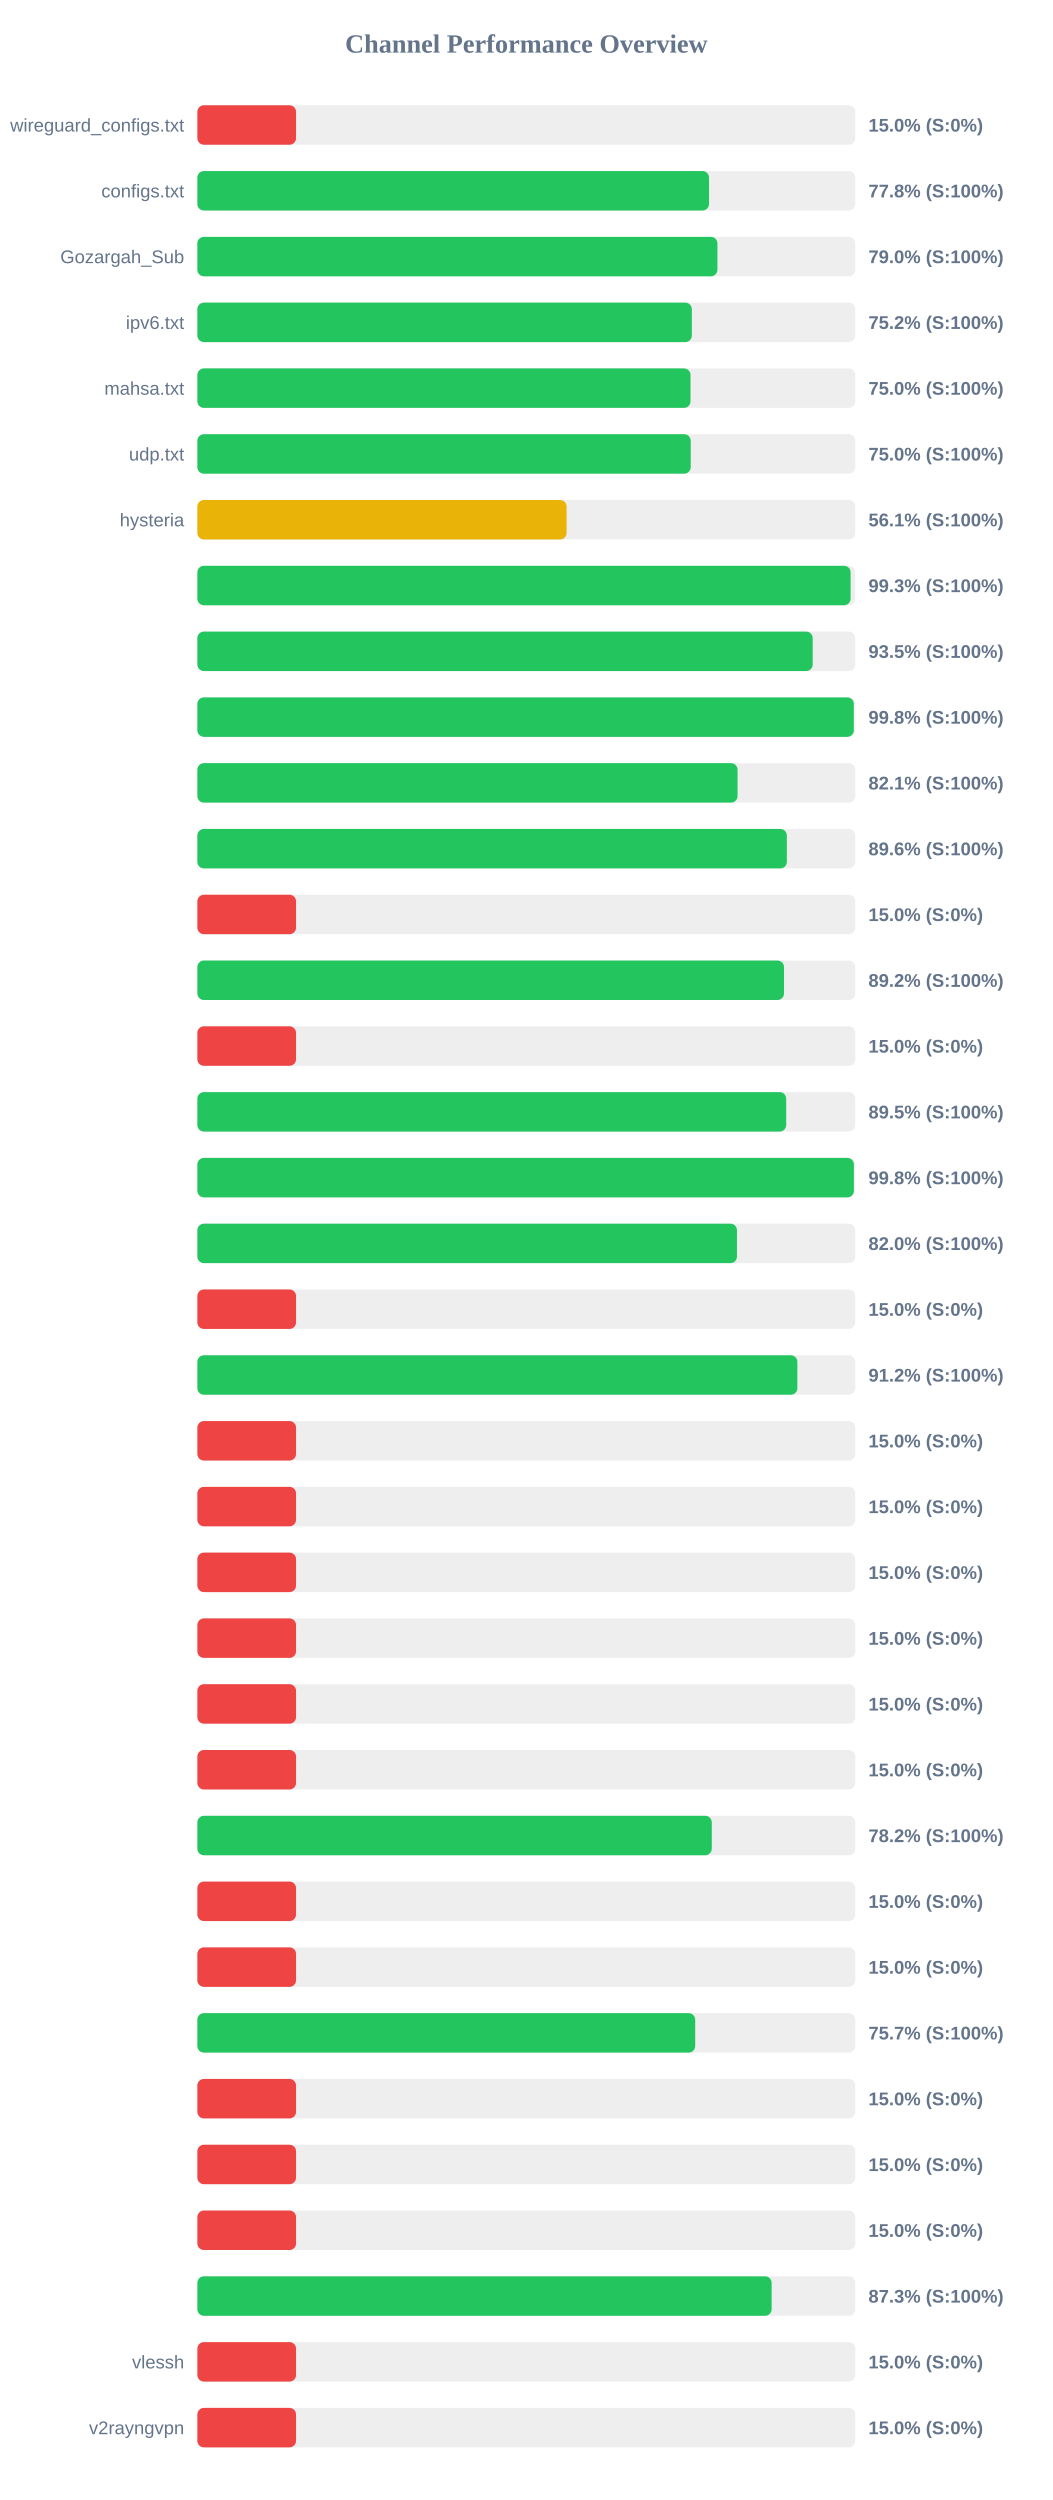
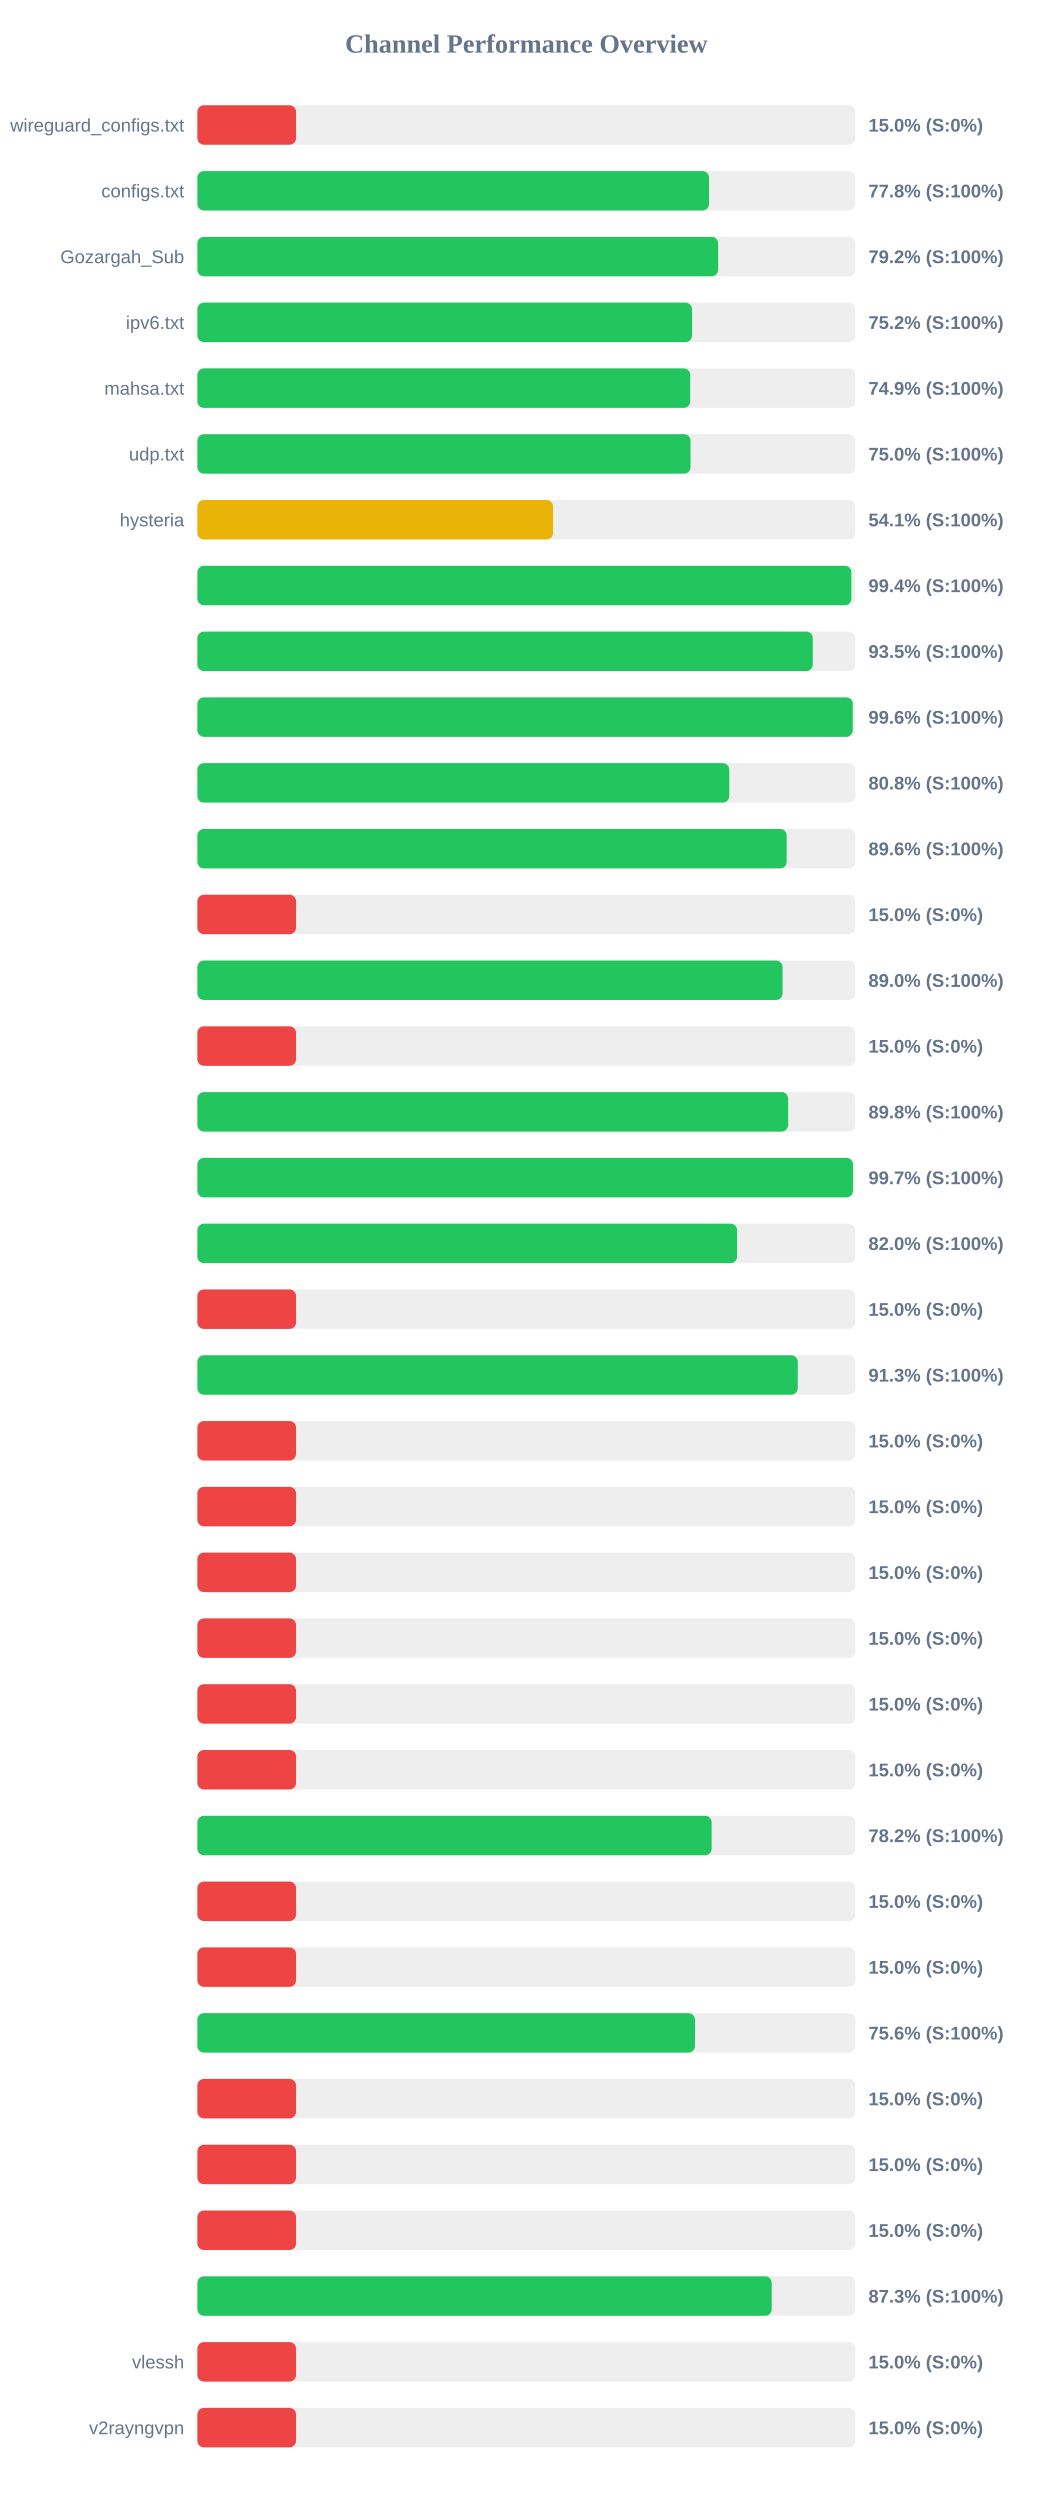
<svg xmlns="http://www.w3.org/2000/svg" width="800" height="1900" version="1.1">
  <style>
        .row { font: 14px Arial; fill: #64748b; }
        .score { font: bold 14px Arial; fill: #64748b; }
    </style>
  <text x="400" y="40" text-anchor="middle" font-size="20px" font-weight="bold" fill="#64748b">Channel Performance Overview</text>
  <rect x="150" y="80" width="500" height="30" fill="#eee" rx="5" />
  <rect x="150" y="80" width="75.0" height="30" fill="#ef4444" rx="5" />
  <text x="140" y="100" text-anchor="end" class="row">wireguard_configs.txt</text>
  <text x="660" y="100" text-anchor="start" class="score">15.0% (S:0%)</text>
  <rect x="150" y="130" width="500" height="30" fill="#eee" rx="5" />
  <rect x="150" y="130" width="388.85" height="30" fill="#22c55e" rx="5" />
  <text x="140" y="150" text-anchor="end" class="row">configs.txt</text>
  <text x="660" y="150" text-anchor="start" class="score">77.8% (S:100%)</text>
  <rect x="150" y="180" width="500" height="30" fill="#eee" rx="5" />
-   <rect x="150" y="180" width="395.25" height="30" fill="#22c55e" rx="5" />
+   <rect x="150" y="180" width="395.8" height="30" fill="#22c55e" rx="5" />
  <text x="140" y="200" text-anchor="end" class="row">Gozargah_Sub</text>
-   <text x="660" y="200" text-anchor="start" class="score">79.0% (S:100%)</text>
+   <text x="660" y="200" text-anchor="start" class="score">79.2% (S:100%)</text>
  <rect x="150" y="230" width="500" height="30" fill="#eee" rx="5" />
-   <rect x="150" y="230" width="375.8" height="30" fill="#22c55e" rx="5" />
+   <rect x="150" y="230" width="375.95" height="30" fill="#22c55e" rx="5" />
  <text x="140" y="250" text-anchor="end" class="row">ipv6.txt</text>
  <text x="660" y="250" text-anchor="start" class="score">75.2% (S:100%)</text>
  <rect x="150" y="280" width="500" height="30" fill="#eee" rx="5" />
-   <rect x="150" y="280" width="374.8" height="30" fill="#22c55e" rx="5" />
+   <rect x="150" y="280" width="374.55" height="30" fill="#22c55e" rx="5" />
  <text x="140" y="300" text-anchor="end" class="row">mahsa.txt</text>
-   <text x="660" y="300" text-anchor="start" class="score">75.0% (S:100%)</text>
+   <text x="660" y="300" text-anchor="start" class="score">74.9% (S:100%)</text>
  <rect x="150" y="330" width="500" height="30" fill="#eee" rx="5" />
-   <rect x="150" y="330" width="374.95" height="30" fill="#22c55e" rx="5" />
+   <rect x="150" y="330" width="374.8" height="30" fill="#22c55e" rx="5" />
  <text x="140" y="350" text-anchor="end" class="row">udp.txt</text>
  <text x="660" y="350" text-anchor="start" class="score">75.0% (S:100%)</text>
  <rect x="150" y="380" width="500" height="30" fill="#eee" rx="5" />
-   <rect x="150" y="380" width="280.6" height="30" fill="#eab308" rx="5" />
+   <rect x="150" y="380" width="270.35" height="30" fill="#eab308" rx="5" />
  <text x="140" y="400" text-anchor="end" class="row">hysteria</text>
-   <text x="660" y="400" text-anchor="start" class="score">56.1% (S:100%)</text>
+   <text x="660" y="400" text-anchor="start" class="score">54.1% (S:100%)</text>
  <rect x="150" y="430" width="500" height="30" fill="#eee" rx="5" />
-   <rect x="150" y="430" width="496.45" height="30" fill="#22c55e" rx="5" />
+   <rect x="150" y="430" width="497.05" height="30" fill="#22c55e" rx="5" />
  <text x="140" y="450" text-anchor="end" class="row" />
-   <text x="660" y="450" text-anchor="start" class="score">99.3% (S:100%)</text>
+   <text x="660" y="450" text-anchor="start" class="score">99.4% (S:100%)</text>
  <rect x="150" y="480" width="500" height="30" fill="#eee" rx="5" />
-   <rect x="150" y="480" width="467.65" height="30" fill="#22c55e" rx="5" />
+   <rect x="150" y="480" width="467.7" height="30" fill="#22c55e" rx="5" />
  <text x="140" y="500" text-anchor="end" class="row" />
  <text x="660" y="500" text-anchor="start" class="score">93.5% (S:100%)</text>
  <rect x="150" y="530" width="500" height="30" fill="#eee" rx="5" />
-   <rect x="150" y="530" width="498.9" height="30" fill="#22c55e" rx="5" />
+   <rect x="150" y="530" width="498.1" height="30" fill="#22c55e" rx="5" />
  <text x="140" y="550" text-anchor="end" class="row" />
-   <text x="660" y="550" text-anchor="start" class="score">99.8% (S:100%)</text>
+   <text x="660" y="550" text-anchor="start" class="score">99.6% (S:100%)</text>
  <rect x="150" y="580" width="500" height="30" fill="#eee" rx="5" />
-   <rect x="150" y="580" width="410.55" height="30" fill="#22c55e" rx="5" />
+   <rect x="150" y="580" width="404.25" height="30" fill="#22c55e" rx="5" />
  <text x="140" y="600" text-anchor="end" class="row" />
-   <text x="660" y="600" text-anchor="start" class="score">82.1% (S:100%)</text>
+   <text x="660" y="600" text-anchor="start" class="score">80.8% (S:100%)</text>
  <rect x="150" y="630" width="500" height="30" fill="#eee" rx="5" />
-   <rect x="150" y="630" width="448.0" height="30" fill="#22c55e" rx="5" />
+   <rect x="150" y="630" width="447.85" height="30" fill="#22c55e" rx="5" />
  <text x="140" y="650" text-anchor="end" class="row" />
  <text x="660" y="650" text-anchor="start" class="score">89.6% (S:100%)</text>
  <rect x="150" y="680" width="500" height="30" fill="#eee" rx="5" />
  <rect x="150" y="680" width="75.0" height="30" fill="#ef4444" rx="5" />
  <text x="140" y="700" text-anchor="end" class="row" />
  <text x="660" y="700" text-anchor="start" class="score">15.0% (S:0%)</text>
  <rect x="150" y="730" width="500" height="30" fill="#eee" rx="5" />
-   <rect x="150" y="730" width="445.85" height="30" fill="#22c55e" rx="5" />
+   <rect x="150" y="730" width="444.75" height="30" fill="#22c55e" rx="5" />
  <text x="140" y="750" text-anchor="end" class="row" />
-   <text x="660" y="750" text-anchor="start" class="score">89.2% (S:100%)</text>
+   <text x="660" y="750" text-anchor="start" class="score">89.0% (S:100%)</text>
  <rect x="150" y="780" width="500" height="30" fill="#eee" rx="5" />
  <rect x="150" y="780" width="75.0" height="30" fill="#ef4444" rx="5" />
  <text x="140" y="800" text-anchor="end" class="row" />
  <text x="660" y="800" text-anchor="start" class="score">15.0% (S:0%)</text>
  <rect x="150" y="830" width="500" height="30" fill="#eee" rx="5" />
-   <rect x="150" y="830" width="447.5" height="30" fill="#22c55e" rx="5" />
+   <rect x="150" y="830" width="449.0" height="30" fill="#22c55e" rx="5" />
  <text x="140" y="850" text-anchor="end" class="row" />
-   <text x="660" y="850" text-anchor="start" class="score">89.5% (S:100%)</text>
+   <text x="660" y="850" text-anchor="start" class="score">89.8% (S:100%)</text>
  <rect x="150" y="880" width="500" height="30" fill="#eee" rx="5" />
-   <rect x="150" y="880" width="498.95" height="30" fill="#22c55e" rx="5" />
+   <rect x="150" y="880" width="498.25" height="30" fill="#22c55e" rx="5" />
  <text x="140" y="900" text-anchor="end" class="row" />
-   <text x="660" y="900" text-anchor="start" class="score">99.8% (S:100%)</text>
+   <text x="660" y="900" text-anchor="start" class="score">99.7% (S:100%)</text>
  <rect x="150" y="930" width="500" height="30" fill="#eee" rx="5" />
-   <rect x="150" y="930" width="410.1" height="30" fill="#22c55e" rx="5" />
+   <rect x="150" y="930" width="410.2" height="30" fill="#22c55e" rx="5" />
  <text x="140" y="950" text-anchor="end" class="row" />
  <text x="660" y="950" text-anchor="start" class="score">82.0% (S:100%)</text>
  <rect x="150" y="980" width="500" height="30" fill="#eee" rx="5" />
  <rect x="150" y="980" width="75.0" height="30" fill="#ef4444" rx="5" />
  <text x="140" y="1000" text-anchor="end" class="row" />
  <text x="660" y="1000" text-anchor="start" class="score">15.0% (S:0%)</text>
  <rect x="150" y="1030" width="500" height="30" fill="#eee" rx="5" />
-   <rect x="150" y="1030" width="456.0" height="30" fill="#22c55e" rx="5" />
+   <rect x="150" y="1030" width="456.3" height="30" fill="#22c55e" rx="5" />
  <text x="140" y="1050" text-anchor="end" class="row" />
-   <text x="660" y="1050" text-anchor="start" class="score">91.2% (S:100%)</text>
+   <text x="660" y="1050" text-anchor="start" class="score">91.3% (S:100%)</text>
  <rect x="150" y="1080" width="500" height="30" fill="#eee" rx="5" />
  <rect x="150" y="1080" width="75.0" height="30" fill="#ef4444" rx="5" />
  <text x="140" y="1100" text-anchor="end" class="row" />
  <text x="660" y="1100" text-anchor="start" class="score">15.0% (S:0%)</text>
  <rect x="150" y="1130" width="500" height="30" fill="#eee" rx="5" />
  <rect x="150" y="1130" width="75.0" height="30" fill="#ef4444" rx="5" />
  <text x="140" y="1150" text-anchor="end" class="row" />
  <text x="660" y="1150" text-anchor="start" class="score">15.0% (S:0%)</text>
  <rect x="150" y="1180" width="500" height="30" fill="#eee" rx="5" />
  <rect x="150" y="1180" width="75.0" height="30" fill="#ef4444" rx="5" />
  <text x="140" y="1200" text-anchor="end" class="row" />
  <text x="660" y="1200" text-anchor="start" class="score">15.0% (S:0%)</text>
  <rect x="150" y="1230" width="500" height="30" fill="#eee" rx="5" />
  <rect x="150" y="1230" width="75.0" height="30" fill="#ef4444" rx="5" />
  <text x="140" y="1250" text-anchor="end" class="row" />
  <text x="660" y="1250" text-anchor="start" class="score">15.0% (S:0%)</text>
  <rect x="150" y="1280" width="500" height="30" fill="#eee" rx="5" />
  <rect x="150" y="1280" width="75.0" height="30" fill="#ef4444" rx="5" />
  <text x="140" y="1300" text-anchor="end" class="row" />
  <text x="660" y="1300" text-anchor="start" class="score">15.0% (S:0%)</text>
  <rect x="150" y="1330" width="500" height="30" fill="#eee" rx="5" />
  <rect x="150" y="1330" width="75.0" height="30" fill="#ef4444" rx="5" />
  <text x="140" y="1350" text-anchor="end" class="row" />
  <text x="660" y="1350" text-anchor="start" class="score">15.0% (S:0%)</text>
  <rect x="150" y="1380" width="500" height="30" fill="#eee" rx="5" />
-   <rect x="150" y="1380" width="390.95" height="30" fill="#22c55e" rx="5" />
+   <rect x="150" y="1380" width="390.85" height="30" fill="#22c55e" rx="5" />
  <text x="140" y="1400" text-anchor="end" class="row" />
  <text x="660" y="1400" text-anchor="start" class="score">78.2% (S:100%)</text>
  <rect x="150" y="1430" width="500" height="30" fill="#eee" rx="5" />
  <rect x="150" y="1430" width="75.0" height="30" fill="#ef4444" rx="5" />
  <text x="140" y="1450" text-anchor="end" class="row" />
  <text x="660" y="1450" text-anchor="start" class="score">15.0% (S:0%)</text>
  <rect x="150" y="1480" width="500" height="30" fill="#eee" rx="5" />
  <rect x="150" y="1480" width="75.0" height="30" fill="#ef4444" rx="5" />
  <text x="140" y="1500" text-anchor="end" class="row" />
  <text x="660" y="1500" text-anchor="start" class="score">15.0% (S:0%)</text>
  <rect x="150" y="1530" width="500" height="30" fill="#eee" rx="5" />
-   <rect x="150" y="1530" width="378.35" height="30" fill="#22c55e" rx="5" />
+   <rect x="150" y="1530" width="378.2" height="30" fill="#22c55e" rx="5" />
  <text x="140" y="1550" text-anchor="end" class="row" />
-   <text x="660" y="1550" text-anchor="start" class="score">75.7% (S:100%)</text>
+   <text x="660" y="1550" text-anchor="start" class="score">75.6% (S:100%)</text>
  <rect x="150" y="1580" width="500" height="30" fill="#eee" rx="5" />
  <rect x="150" y="1580" width="75.0" height="30" fill="#ef4444" rx="5" />
  <text x="140" y="1600" text-anchor="end" class="row" />
  <text x="660" y="1600" text-anchor="start" class="score">15.0% (S:0%)</text>
  <rect x="150" y="1630" width="500" height="30" fill="#eee" rx="5" />
  <rect x="150" y="1630" width="75.0" height="30" fill="#ef4444" rx="5" />
  <text x="140" y="1650" text-anchor="end" class="row" />
  <text x="660" y="1650" text-anchor="start" class="score">15.0% (S:0%)</text>
  <rect x="150" y="1680" width="500" height="30" fill="#eee" rx="5" />
  <rect x="150" y="1680" width="75.0" height="30" fill="#ef4444" rx="5" />
  <text x="140" y="1700" text-anchor="end" class="row" />
  <text x="660" y="1700" text-anchor="start" class="score">15.0% (S:0%)</text>
  <rect x="150" y="1730" width="500" height="30" fill="#eee" rx="5" />
-   <rect x="150" y="1730" width="436.45" height="30" fill="#22c55e" rx="5" />
+   <rect x="150" y="1730" width="436.5" height="30" fill="#22c55e" rx="5" />
  <text x="140" y="1750" text-anchor="end" class="row" />
  <text x="660" y="1750" text-anchor="start" class="score">87.3% (S:100%)</text>
  <rect x="150" y="1780" width="500" height="30" fill="#eee" rx="5" />
  <rect x="150" y="1780" width="75.0" height="30" fill="#ef4444" rx="5" />
  <text x="140" y="1800" text-anchor="end" class="row">vlessh</text>
  <text x="660" y="1800" text-anchor="start" class="score">15.0% (S:0%)</text>
  <rect x="150" y="1830" width="500" height="30" fill="#eee" rx="5" />
  <rect x="150" y="1830" width="75.0" height="30" fill="#ef4444" rx="5" />
  <text x="140" y="1850" text-anchor="end" class="row">v2rayngvpn</text>
  <text x="660" y="1850" text-anchor="start" class="score">15.0% (S:0%)</text>
</svg>
